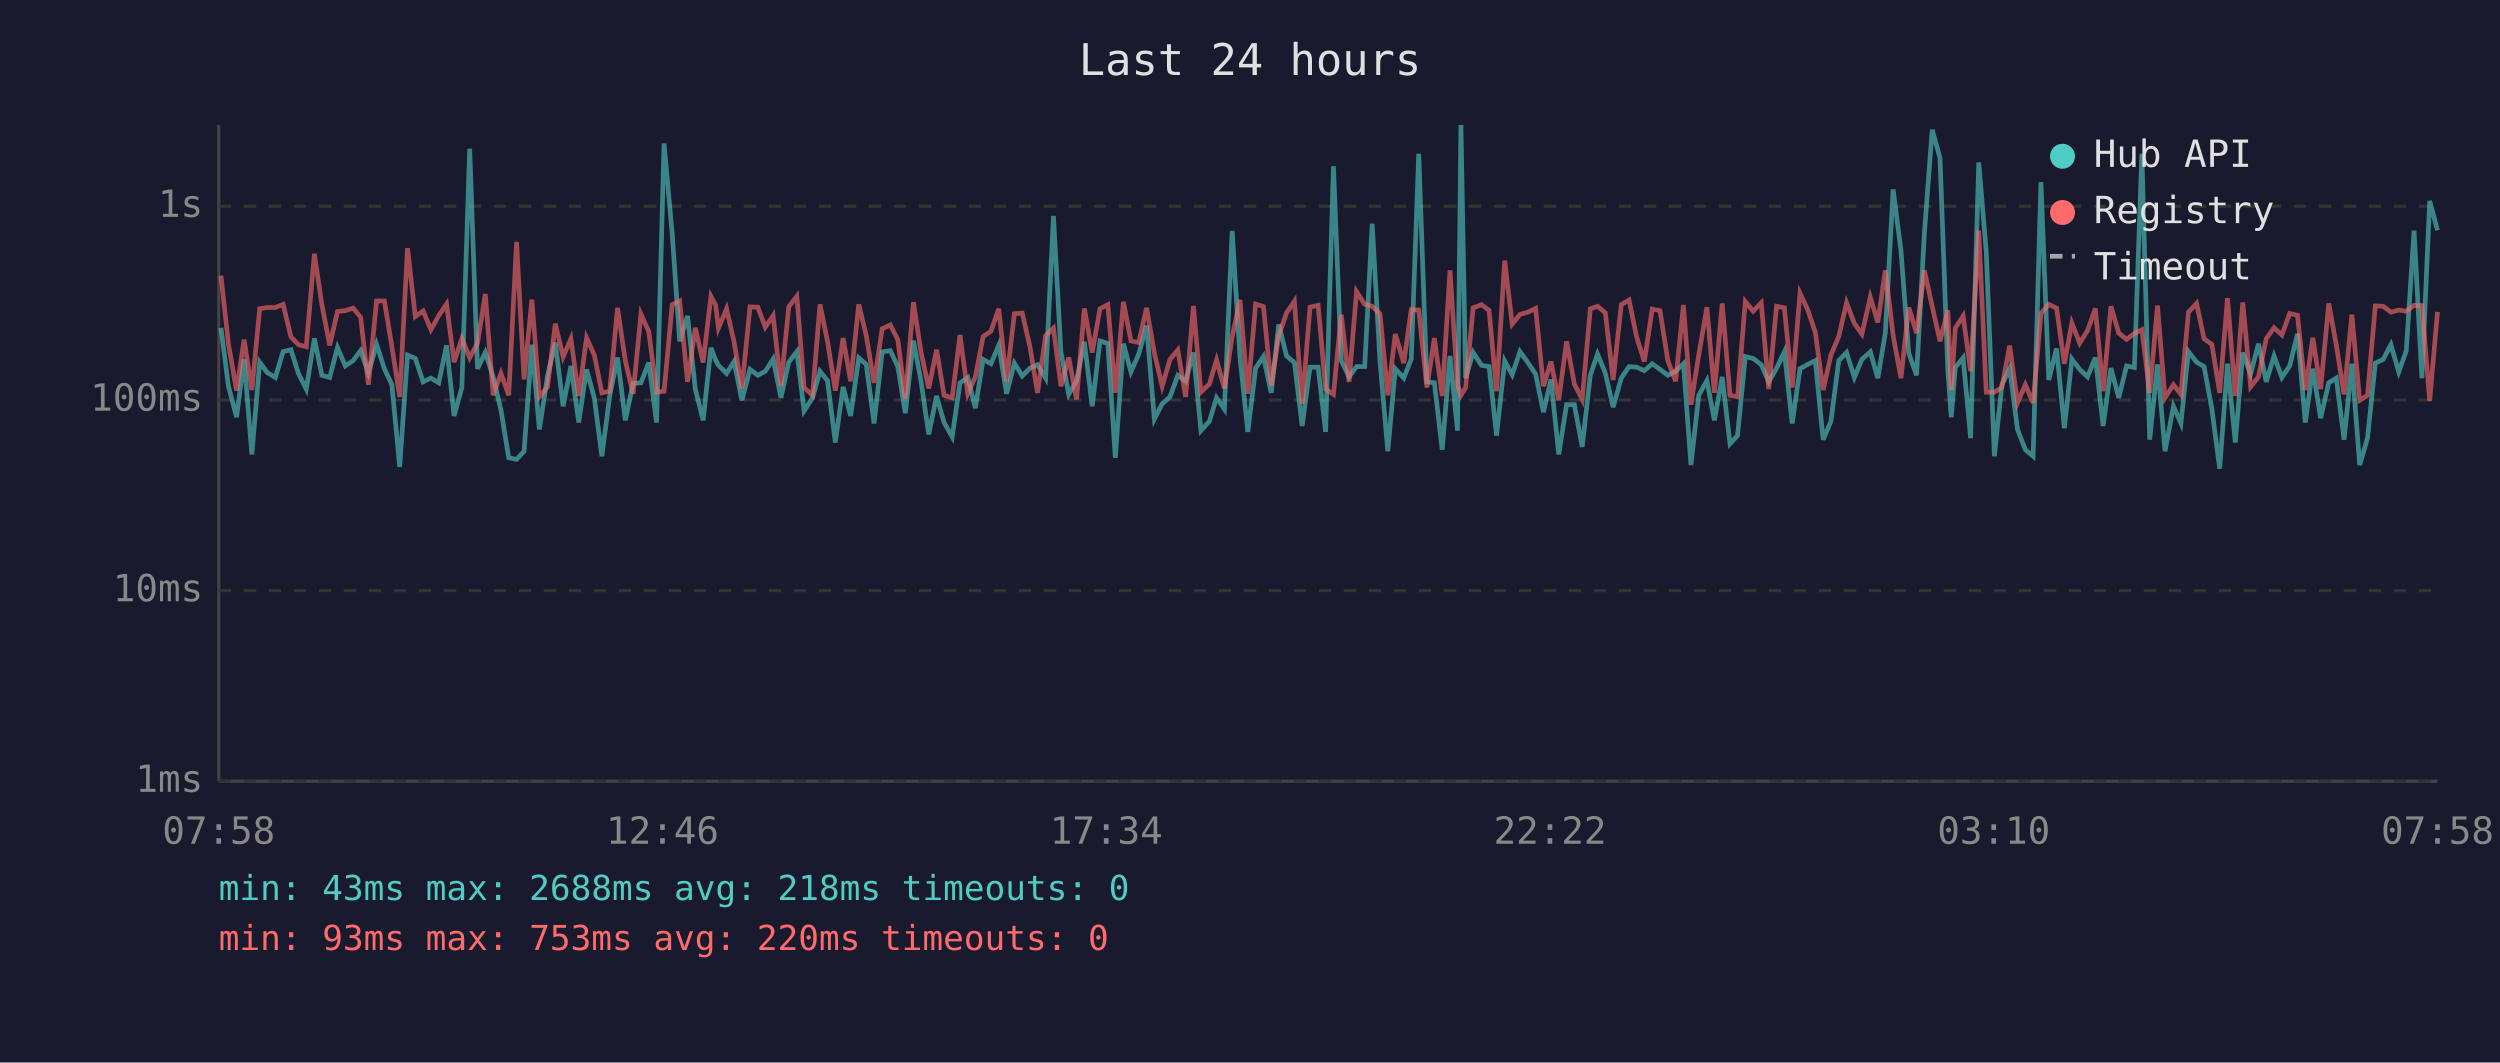
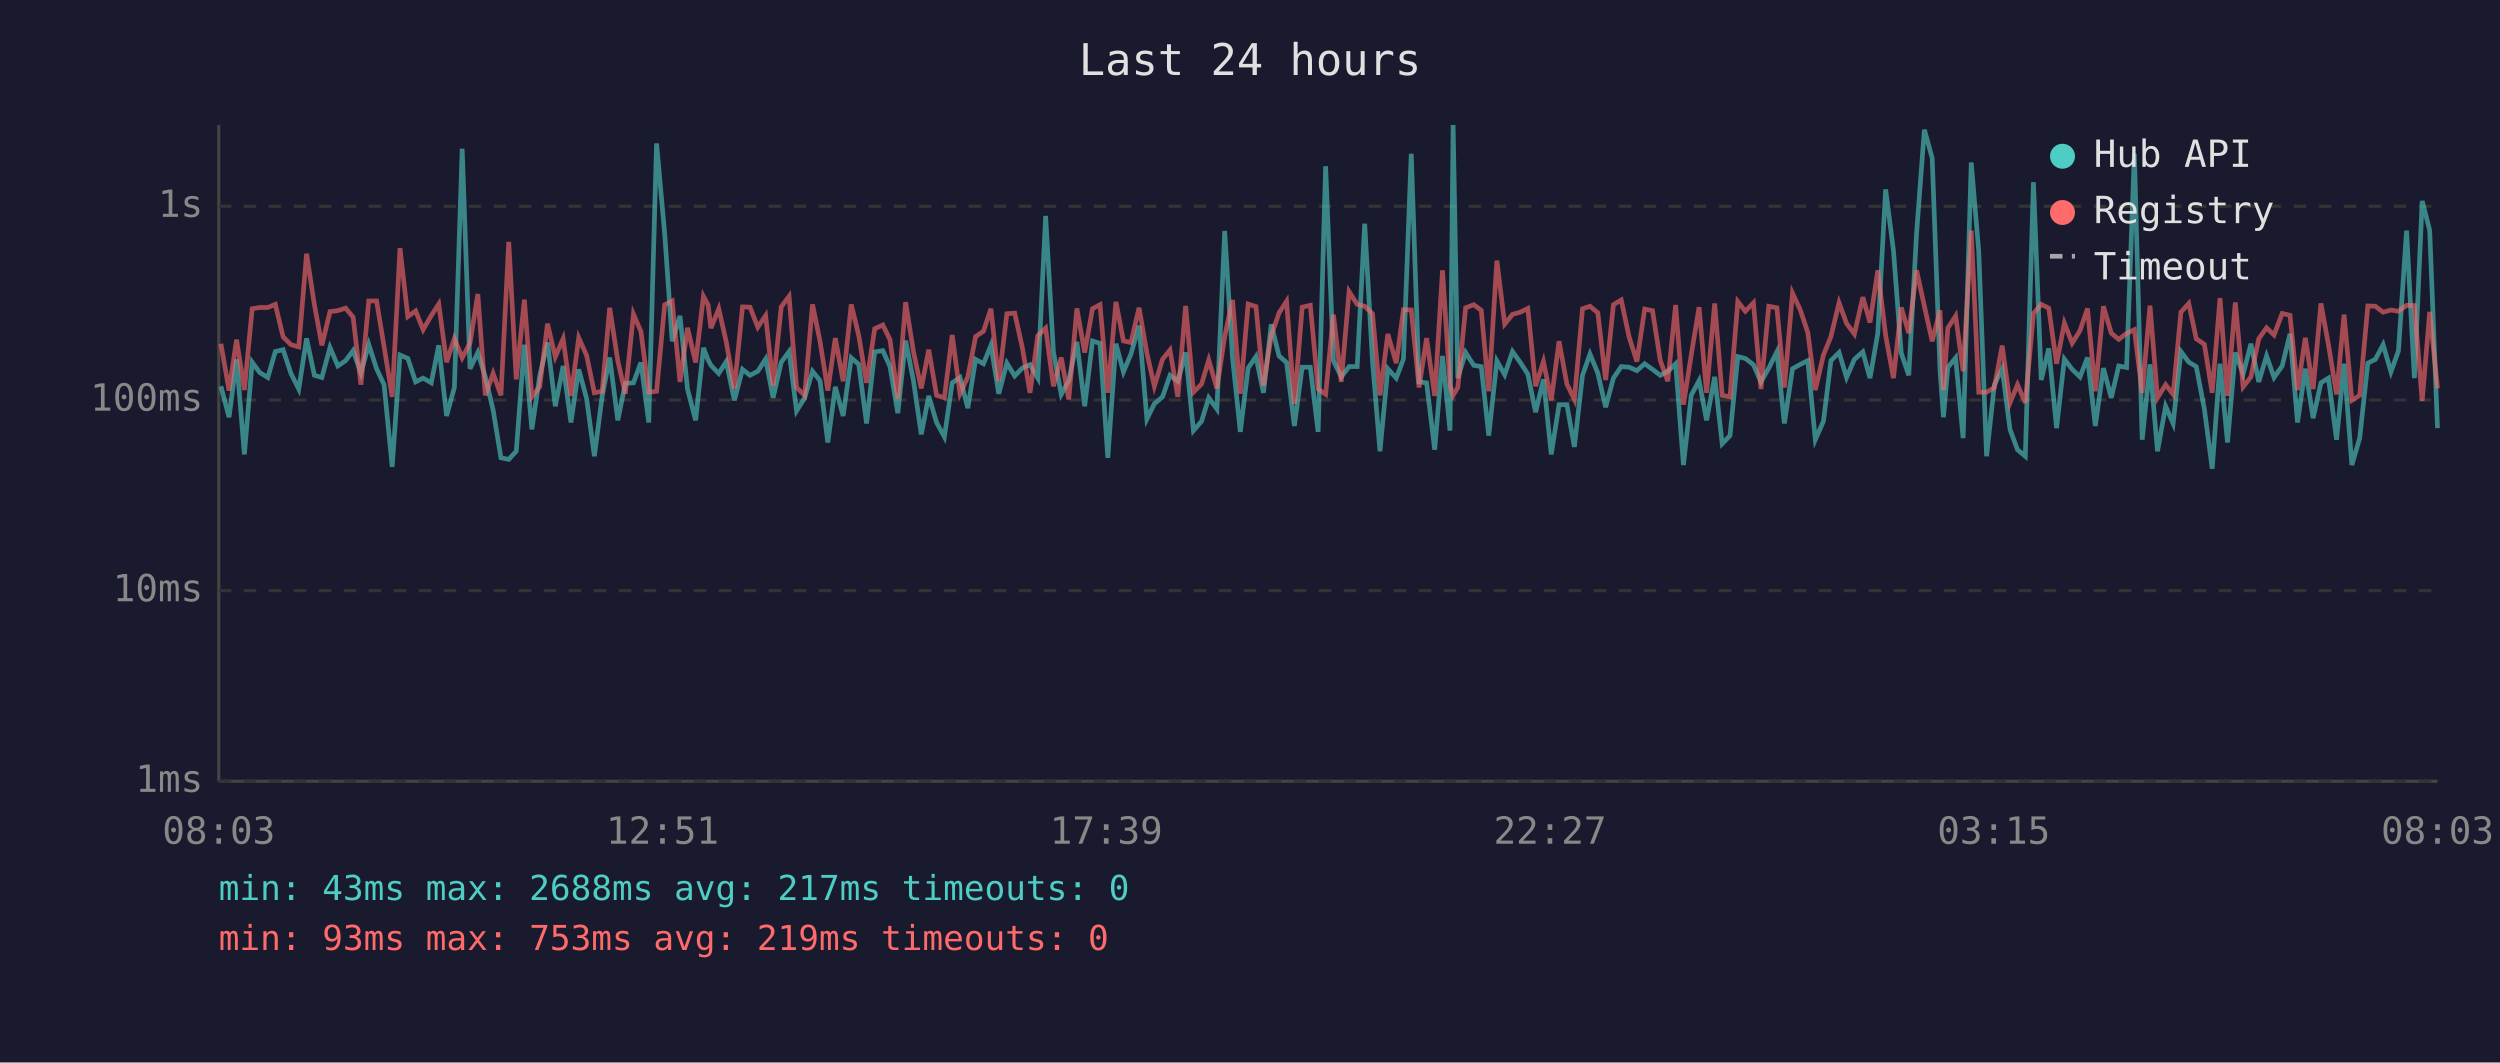
<svg xmlns="http://www.w3.org/2000/svg" viewBox="0 0 800 340" font-family="monospace" font-size="12">
  <rect width="800" height="340" fill="#1a1a2e" />
  <text x="400" y="24" fill="#e0e0e0" font-size="14" text-anchor="middle">Last 24 hours</text>
  <line x1="70" y1="40" x2="70" y2="250" stroke="#444" stroke-width="1" />
  <line x1="70" y1="250" x2="780" y2="250" stroke="#444" stroke-width="1" />
  <line x1="70" y1="250" x2="780" y2="250" stroke="#333" stroke-width="1" stroke-dasharray="4" />
  <text x="65" y="250" fill="#888" text-anchor="end" dominant-baseline="middle">1ms</text>
  <line x1="70" y1="189" x2="780" y2="189" stroke="#333" stroke-width="1" stroke-dasharray="4" />
  <text x="65" y="189" fill="#888" text-anchor="end" dominant-baseline="middle">10ms</text>
  <line x1="70" y1="128" x2="780" y2="128" stroke="#333" stroke-width="1" stroke-dasharray="4" />
  <text x="65" y="128" fill="#888" text-anchor="end" dominant-baseline="middle">100ms</text>
  <line x1="70" y1="66" x2="780" y2="66" stroke="#333" stroke-width="1" stroke-dasharray="4" />
  <text x="65" y="66" fill="#888" text-anchor="end" dominant-baseline="middle">1s</text>
-   <text x="70" y="270" fill="#888" text-anchor="middle">07:58</text>
-   <text x="212" y="270" fill="#888" text-anchor="middle">12:46</text>
-   <text x="354" y="270" fill="#888" text-anchor="middle">17:34</text>
-   <text x="496" y="270" fill="#888" text-anchor="middle">22:22</text>
-   <text x="638" y="270" fill="#888" text-anchor="middle">03:10</text>
-   <text x="780" y="270" fill="#888" text-anchor="middle">07:58</text>
-   <polyline points="70.7,104.9 73.1,123.6 75.7,133.5 78.1,115.0 80.6,145.4 83.1,115.9 85.5,119.2 88.1,120.8 90.6,112.5 93.1,111.9 95.5,119.5 98.0,124.5 100.6,108.3 103.0,120.1 105.5,120.8 108.0,111.2 110.5,117.1 113.0,115.4 115.4,112.2 117.9,119.4 120.5,110.2 123.0,118.0 125.4,123.1 127.9,149.4 130.4,113.6 132.9,114.7 135.4,122.2 137.9,121.0 140.4,122.5 142.9,110.5 145.3,133.1 147.8,124.0 150.3,47.6 152.8,118.0 155.3,112.8 157.8,120.6 160.3,131.2 162.8,146.5 165.3,147.0 167.7,144.4 170.2,110.3 172.6,137.4 175.2,120.3 177.7,109.6 180.2,130.0 182.7,117.1 185.2,135.2 187.7,118.2 190.2,127.5 192.6,146.0 195.1,126.7 197.6,114.4 200.1,134.5 202.6,122.7 205.1,122.5 207.6,116.0 210.1,135.2 212.5,45.9 215.1,74.8 217.5,109.2 220.0,101.1 222.5,124.5 225.0,134.5 227.5,111.3 229.0,115.2 229.9,116.9 232.5,119.5 234.9,115.7 237.4,128.1 240.0,118.2 242.5,120.1 244.9,118.8 247.4,114.9 249.9,127.3 252.4,115.9 255.0,112.5 257.3,131.5 260.0,127.3 262.4,118.8 264.8,121.8 267.3,141.6 269.8,123.8 272.2,133.1 274.8,114.5 277.2,116.6 279.7,135.5 282.3,112.6 284.9,112.2 287.3,117.3 289.7,132.2 292.3,109.0 294.7,121.8 297.2,139.0 299.7,126.7 302.1,135.2 304.7,139.8 307.2,122.5 309.7,120.8 312.1,130.6 314.6,115.0 317.1,116.4 319.6,110.5 322.1,126.0 324.6,116.2 327.1,120.3 329.6,117.8 332.0,116.7 334.6,121.0 337.1,69.1 339.5,112.6 342.0,126.2 344.5,121.8 347.0,109.4 349.5,130.0 352.0,109.1 354.5,109.9 356.9,146.5 359.5,110.0 361.9,119.0 364.4,113.3 366.9,104.2 369.4,134.1 371.9,129.2 374.4,127.0 376.9,120.1 379.4,122.0 381.9,112.8 384.3,137.8 387.0,134.8 389.3,127.3 391.8,130.9 394.3,73.9 396.8,114.4 399.3,138.2 401.8,117.8 404.3,114.1 406.8,125.7 409.2,103.8 411.7,113.9 414.2,116.0 416.7,136.3 419.2,117.5 421.8,117.5 424.2,138.2 426.7,53.2 429.2,115.4 431.7,120.6 434.1,117.3 436.7,117.3 439.1,71.6 441.6,115.7 444.1,144.4 446.5,118.0 449.2,121.0 451.6,114.9 454.0,49.2 456.6,122.2 459.0,122.5 461.5,143.9 464.0,113.9 466.4,137.8 467.5,40.0 469.0,121.0 471.4,112.8 474.1,116.9 476.5,117.3 478.9,139.4 481.5,115.5 483.9,119.9 486.4,112.5 488.9,116.0 491.4,119.7 493.9,131.9 496.3,121.4 498.8,145.4 501.3,129.5 503.8,129.5 506.3,143.0 508.9,120.1 511.2,113.3 513.7,119.4 516.2,130.3 518.8,121.0 521.3,117.3 523.7,117.5 526.2,118.6 528.7,116.4 531.2,118.2 533.7,120.1 536.2,118.8 538.7,116.4 541.1,148.8 543.6,126.5 546.2,121.8 548.6,134.5 551.1,120.6 553.6,142.0 556.0,139.4 558.5,114.1 561.0,114.7 563.6,116.7 566.0,122.2 568.5,117.8 571.0,112.6 573.5,135.5 576.0,118.0 578.5,116.6 580.9,115.4 583.4,140.7 585.9,134.8 588.4,115.4 590.9,112.8 593.4,120.8 595.8,115.0 598.5,112.6 600.9,121.0 603.3,106.6 605.8,60.6 608.3,80.1 610.8,113.0 613.3,120.1 615.8,74.7 618.3,41.5 620.8,50.6 623.3,118.4 624.4,133.5 625.7,117.6 628.2,114.5 630.6,140.2 633.2,52.0 635.6,80.5 638.2,146.0 640.6,123.1 643.1,118.0 645.6,137.4 648.1,143.9 650.6,146.0 653.1,58.3 655.6,121.6 658.1,111.5 660.6,137.0 663.0,114.9 665.5,118.2 668.0,120.6 670.5,114.4 673.0,136.3 675.5,117.8 678.0,127.3 680.5,117.1 683.0,117.6 685.4,49.2 687.9,140.7 690.4,116.6 692.8,144.4 695.5,130.0 697.9,135.5 700.3,112.5 702.9,115.9 705.3,117.3 707.8,130.9 710.3,150.0 712.8,116.4 715.3,141.6 717.7,112.8 720.2,119.7 722.7,110.0 725.2,122.2 727.7,113.9 730.2,120.8 732.7,117.1 735.2,106.8 737.7,135.2 740.1,118.0 742.6,133.8 745.2,122.5 747.6,121.0 750.1,140.7 752.6,116.4 755.1,148.8 757.6,140.2 760.1,116.2 762.6,115.0 765.1,110.3 767.6,119.0 770.0,112.3 772.5,73.8 775.0,121.0 777.5,64.3 780.0,73.7" fill="none" stroke="#4ecdc4" stroke-width="1.5" opacity="0.6" />
-   <polyline points="70.7,88.2 73.1,110.0 75.7,125.0 78.1,108.7 80.6,124.8 83.1,98.8 85.5,98.4 88.1,98.4 90.6,97.4 93.1,107.8 95.5,110.3 98.0,111.0 100.6,81.2 103.0,97.5 105.5,110.5 108.0,99.7 110.5,99.4 113.0,98.6 115.4,101.5 117.9,123.1 120.5,96.3 123.0,96.3 125.4,110.9 127.9,127.0 130.4,79.4 132.9,101.3 135.4,99.5 137.9,105.5 140.4,101.0 142.9,97.3 145.3,115.9 147.8,108.3 150.3,114.5 152.8,109.8 155.3,94.1 157.8,126.5 160.3,119.5 162.8,126.5 165.3,77.4 167.7,121.4 170.2,95.9 172.6,127.0 175.2,123.8 177.7,103.6 180.2,114.2 182.7,108.4 185.2,126.7 187.7,108.1 190.2,113.7 192.6,125.7 195.1,125.2 197.6,98.5 200.1,115.5 202.6,126.0 205.1,100.5 207.6,106.1 210.1,125.5 212.5,125.2 215.1,97.5 217.5,96.3 220.0,122.2 222.5,104.9 225.0,116.0 227.5,94.8 229.0,97.6 229.9,105.0 232.5,98.8 234.9,109.4 237.4,124.3 240.0,98.2 242.5,98.3 244.9,104.7 247.4,101.0 249.9,123.4 252.4,98.2 255.0,94.8 257.3,124.0 260.0,126.5 262.4,97.4 264.8,109.2 267.3,125.0 269.8,108.2 272.2,122.0 274.8,97.4 277.2,107.4 279.7,122.5 282.3,105.2 284.9,104.0 287.3,108.7 289.7,127.5 292.3,96.7 294.7,112.5 297.2,124.3 299.7,111.9 302.1,126.5 304.7,127.3 307.2,107.2 309.7,126.0 312.1,120.6 314.6,107.7 317.1,106.0 319.6,98.8 322.1,122.0 324.6,100.4 327.1,100.2 329.6,111.0 332.0,125.7 334.6,107.4 337.1,105.0 339.5,123.6 342.0,114.4 344.5,127.8 347.0,98.7 349.5,112.8 352.0,98.8 354.5,97.5 356.9,125.7 359.5,96.6 361.9,109.1 364.4,109.6 366.9,98.5 369.4,113.0 371.9,123.6 374.4,115.0 376.9,112.0 379.4,127.0 381.9,97.9 384.3,125.5 387.0,122.9 389.3,115.2 391.8,124.3 394.3,107.7 396.8,96.0 399.3,126.0 401.8,97.3 404.3,98.1 406.8,123.4 409.2,107.4 411.7,100.1 414.2,96.4 416.7,129.2 419.2,98.3 421.8,97.7 424.2,124.5 426.7,126.2 429.2,100.7 431.7,122.2 434.1,93.3 436.7,97.4 439.1,98.0 441.6,100.4 444.1,126.5 446.5,106.9 449.2,116.2 451.6,99.1 454.0,99.2 456.6,124.0 459.0,108.2 461.5,126.7 464.0,86.5 466.4,123.1 467.5,126.5 469.0,124.0 471.4,98.5 474.1,97.5 476.5,99.3 478.9,125.2 481.5,83.4 483.9,103.7 486.4,100.6 488.9,99.9 491.4,98.7 493.9,123.6 496.3,115.7 498.8,128.1 501.3,109.2 503.8,122.9 506.3,127.8 508.9,98.8 511.2,98.0 513.7,100.1 516.2,121.6 518.8,97.5 521.3,96.0 523.7,107.8 526.2,115.7 528.7,98.9 531.2,99.4 533.7,115.4 536.2,122.0 538.7,97.6 541.1,129.5 543.6,113.6 546.2,98.3 548.6,125.7 551.1,97.1 553.6,126.5 556.0,127.0 558.5,96.5 561.0,99.6 563.6,96.9 566.0,124.5 568.5,98.0 571.0,98.5 573.5,124.0 576.0,93.8 578.5,99.2 580.9,106.4 583.4,124.8 585.9,113.6 588.4,107.7 590.9,96.9 593.4,103.5 595.8,106.9 598.5,95.1 600.9,103.2 603.3,86.5 605.8,107.3 608.3,121.0 610.8,98.4 613.3,106.6 615.8,86.5 618.3,98.0 620.8,109.2 623.3,99.3 624.4,124.8 625.7,105.0 628.2,101.1 630.6,118.8 633.2,73.8 635.6,125.5 638.2,125.5 640.6,124.0 643.1,110.6 645.6,128.9 648.1,123.1 650.6,128.9 653.1,100.3 655.6,97.4 658.1,98.6 660.6,116.4 663.0,103.4 665.5,109.8 668.0,105.8 670.5,98.7 673.0,125.2 675.5,98.0 678.0,106.6 680.5,108.6 683.0,106.7 685.4,105.5 687.9,125.7 690.4,97.8 692.8,127.3 695.5,123.1 697.9,126.2 700.3,99.9 702.9,97.1 705.3,108.4 707.8,110.2 710.3,125.7 712.8,95.4 715.3,126.7 717.7,96.8 720.2,123.8 722.7,120.6 725.2,108.4 727.7,104.9 730.2,107.2 732.7,100.3 735.2,100.9 737.7,124.8 740.1,108.1 742.6,124.5 745.2,97.1 747.6,110.3 750.1,126.2 752.6,100.7 755.1,128.1 757.6,126.5 760.1,97.9 762.6,98.0 765.1,99.9 767.6,99.2 770.0,99.6 772.5,97.7 775.0,97.8 777.5,128.3 780.0,99.8" fill="none" stroke="#ff6b6b" stroke-width="1.5" opacity="0.6" />
+   <text x="70" y="270" fill="#888" text-anchor="middle">08:03</text>
+   <text x="212" y="270" fill="#888" text-anchor="middle">12:51</text>
+   <text x="354" y="270" fill="#888" text-anchor="middle">17:39</text>
+   <text x="496" y="270" fill="#888" text-anchor="middle">22:27</text>
+   <text x="638" y="270" fill="#888" text-anchor="middle">03:15</text>
+   <text x="780" y="270" fill="#888" text-anchor="middle">08:03</text>
+   <polyline points="70.7,123.6 73.3,133.5 75.7,115.0 78.2,145.4 80.7,115.9 83.1,119.2 85.7,120.8 88.1,112.5 90.6,111.9 93.1,119.5 95.6,124.5 98.1,108.3 100.6,120.1 103.0,120.8 105.6,111.2 108.1,117.1 110.6,115.4 113.0,112.2 115.5,119.4 118.0,110.2 120.5,118.0 122.9,123.1 125.5,149.4 128.0,113.6 130.5,114.7 133.0,122.2 135.4,121.0 138.0,122.5 140.4,110.5 142.9,133.1 145.4,124.0 147.9,47.6 150.4,118.0 152.9,112.8 155.3,120.6 157.8,131.2 160.3,146.5 162.8,147.0 165.2,144.4 167.8,110.3 170.2,137.4 172.7,120.3 175.2,109.6 177.7,130.0 180.2,117.1 182.7,135.2 185.2,118.2 187.7,127.5 190.2,146.0 192.7,126.7 195.1,114.4 197.7,134.5 200.1,122.7 202.7,122.5 205.1,116.0 207.6,135.2 210.1,45.9 212.7,74.8 215.1,109.2 217.6,101.1 220.0,124.5 222.6,134.5 225.1,111.3 226.6,115.2 227.5,116.9 230.0,119.5 232.4,115.7 235.0,128.1 237.6,118.2 240.0,120.1 242.5,118.8 245.0,114.9 247.4,127.3 250.0,115.9 252.5,112.5 254.9,131.5 257.5,127.3 260.0,118.8 262.4,121.8 264.9,141.6 267.3,123.8 269.8,133.1 272.4,114.5 274.8,116.6 277.3,135.5 279.9,112.6 282.5,112.2 284.8,117.3 287.3,132.2 289.8,109.0 292.3,121.8 294.8,139.0 297.2,126.7 299.7,135.2 302.2,139.8 304.7,122.5 307.2,120.8 309.7,130.6 312.2,115.0 314.7,116.4 317.1,110.5 319.6,126.0 322.2,116.2 324.7,120.3 327.1,117.8 329.6,116.7 332.1,121.0 334.6,69.1 337.1,112.6 339.6,126.2 342.0,121.8 344.6,109.4 347.1,130.0 349.6,109.1 352.0,109.9 354.5,146.5 357.1,110.0 359.5,119.0 361.9,113.3 364.5,104.2 367.0,134.1 369.4,129.2 372.0,127.0 374.4,120.1 376.9,122.0 379.4,112.8 381.9,137.8 384.5,134.8 386.8,127.3 389.4,130.9 391.9,73.9 394.4,114.4 396.9,138.2 399.4,117.8 401.9,114.1 404.3,125.7 406.8,103.8 409.3,113.9 411.7,116.0 414.2,136.3 416.7,117.5 419.3,117.5 421.8,138.2 424.2,53.2 426.7,115.4 429.2,120.6 431.7,117.3 434.3,117.3 436.7,71.6 439.2,115.7 441.6,144.4 444.1,118.0 446.8,121.0 449.1,114.9 451.6,49.2 454.1,122.2 456.5,122.5 459.1,143.9 461.6,113.9 464.0,137.8 465.0,40.0 466.5,121.0 469.0,112.8 471.6,116.9 474.0,117.3 476.4,139.4 479.0,115.5 481.5,119.9 484.0,112.5 486.5,116.0 488.9,119.7 491.4,131.9 493.9,121.4 496.4,145.4 498.9,129.5 501.4,129.5 503.8,143.0 506.4,120.1 508.8,113.3 511.3,119.4 513.8,130.3 516.3,121.0 518.8,117.3 521.3,117.5 523.8,118.6 526.3,116.4 528.8,118.2 531.3,120.1 533.7,118.8 536.2,116.4 538.7,148.8 541.2,126.5 543.7,121.8 546.1,134.5 548.7,120.6 551.1,142.0 553.6,139.4 556.1,114.1 558.5,114.7 561.1,116.7 563.5,122.2 566.0,117.8 568.6,112.6 571.0,135.5 573.6,118.0 576.1,116.6 578.5,115.4 580.9,140.7 583.5,134.8 585.9,115.4 588.5,112.8 590.9,120.8 593.4,115.0 596.1,112.6 598.4,121.0 600.9,106.6 603.4,60.6 605.9,80.1 608.4,113.0 610.8,120.1 613.3,74.7 615.8,41.5 618.3,50.6 620.8,118.4 621.9,133.5 623.3,117.6 625.8,114.5 628.2,140.2 630.8,52.0 633.2,80.5 635.7,146.0 638.2,123.1 640.7,118.0 643.2,137.4 645.6,143.9 648.1,146.0 650.7,58.3 653.2,121.6 655.6,111.5 658.1,137.0 660.6,114.9 663.1,118.2 665.6,120.6 668.0,114.4 670.5,136.3 673.1,117.8 675.6,127.3 678.0,117.1 680.5,117.6 683.0,49.2 685.5,140.7 688.0,116.6 690.4,144.4 693.0,130.0 695.4,135.5 697.9,112.5 700.4,115.9 702.8,117.3 705.4,130.9 707.9,150.0 710.4,116.4 712.8,141.6 715.3,112.8 717.8,119.7 720.3,110.0 722.8,122.2 725.3,113.9 727.7,120.8 730.3,117.1 732.8,106.8 735.2,135.2 737.7,118.0 740.2,133.8 742.7,122.5 745.1,121.0 747.7,140.7 750.1,116.4 752.6,148.8 755.1,140.2 757.7,116.2 760.1,115.0 762.6,110.3 765.1,119.0 767.5,112.3 770.1,73.8 772.6,121.0 775.1,64.3 777.5,73.7 780.0,137.0" fill="none" stroke="#4ecdc4" stroke-width="1.5" opacity="0.6" />
+   <polyline points="70.7,110.0 73.3,125.0 75.7,108.7 78.2,124.8 80.7,98.8 83.1,98.4 85.7,98.4 88.1,97.4 90.6,107.8 93.1,110.3 95.6,111.0 98.1,81.2 100.6,97.5 103.0,110.5 105.6,99.7 108.1,99.4 110.6,98.6 113.0,101.5 115.5,123.1 118.0,96.3 120.5,96.3 122.9,110.9 125.5,127.0 128.0,79.4 130.5,101.3 133.0,99.5 135.4,105.5 138.0,101.0 140.4,97.3 142.9,115.9 145.4,108.3 147.9,114.5 150.4,109.8 152.9,94.1 155.3,126.5 157.8,119.5 160.3,126.5 162.8,77.4 165.2,121.4 167.8,95.9 170.2,127.0 172.7,123.8 175.2,103.6 177.7,114.2 180.2,108.4 182.7,126.7 185.2,108.1 187.7,113.7 190.2,125.7 192.7,125.2 195.1,98.5 197.7,115.5 200.1,126.0 202.7,100.5 205.1,106.1 207.6,125.5 210.1,125.2 212.7,97.5 215.1,96.3 217.6,122.2 220.0,104.9 222.6,116.0 225.1,94.8 226.6,97.6 227.5,105.0 230.0,98.8 232.4,109.4 235.0,124.3 237.6,98.2 240.0,98.3 242.5,104.7 245.0,101.0 247.4,123.4 250.0,98.2 252.5,94.8 254.9,124.0 257.5,126.5 260.0,97.4 262.4,109.2 264.9,125.0 267.3,108.2 269.8,122.0 272.4,97.4 274.8,107.4 277.3,122.5 279.9,105.2 282.5,104.0 284.8,108.7 287.3,127.5 289.8,96.7 292.3,112.5 294.8,124.3 297.2,111.9 299.7,126.5 302.2,127.3 304.7,107.2 307.2,126.0 309.7,120.6 312.2,107.7 314.7,106.0 317.1,98.8 319.6,122.0 322.2,100.4 324.7,100.2 327.1,111.0 329.6,125.7 332.1,107.4 334.6,105.0 337.1,123.6 339.6,114.4 342.0,127.8 344.6,98.7 347.1,112.8 349.6,98.8 352.0,97.5 354.5,125.7 357.1,96.6 359.5,109.1 361.9,109.6 364.5,98.5 367.0,113.0 369.4,123.6 372.0,115.0 374.4,112.0 376.9,127.0 379.4,97.9 381.9,125.5 384.5,122.9 386.8,115.2 389.4,124.3 391.9,107.7 394.4,96.0 396.9,126.0 399.4,97.3 401.9,98.1 404.3,123.4 406.8,107.4 409.3,100.1 411.7,96.4 414.2,129.2 416.7,98.3 419.3,97.7 421.8,124.5 424.2,126.2 426.7,100.7 429.2,122.2 431.7,93.3 434.3,97.4 436.7,98.0 439.2,100.4 441.6,126.5 444.1,106.9 446.8,116.2 449.1,99.1 451.6,99.2 454.1,124.0 456.5,108.2 459.1,126.7 461.6,86.5 464.0,123.1 465.0,126.5 466.5,124.0 469.0,98.5 471.6,97.5 474.0,99.3 476.4,125.2 479.0,83.4 481.5,103.7 484.0,100.6 486.5,99.9 488.9,98.7 491.4,123.6 493.9,115.7 496.4,128.1 498.9,109.2 501.4,122.9 503.8,127.8 506.4,98.8 508.8,98.0 511.3,100.1 513.8,121.6 516.3,97.5 518.8,96.0 521.3,107.8 523.8,115.7 526.3,98.9 528.8,99.4 531.3,115.4 533.7,122.0 536.2,97.6 538.7,129.5 541.2,113.6 543.7,98.3 546.1,125.7 548.7,97.1 551.1,126.5 553.6,127.0 556.1,96.5 558.5,99.6 561.1,96.9 563.5,124.5 566.0,98.0 568.6,98.5 571.0,124.0 573.6,93.8 576.1,99.2 578.5,106.4 580.9,124.8 583.5,113.6 585.9,107.7 588.5,96.9 590.9,103.5 593.4,106.9 596.1,95.1 598.4,103.2 600.9,86.5 603.4,107.3 605.9,121.0 608.4,98.4 610.8,106.6 613.3,86.5 615.8,98.0 618.3,109.2 620.8,99.3 621.9,124.8 623.3,105.0 625.8,101.1 628.2,118.8 630.8,73.8 633.2,125.5 635.7,125.5 638.2,124.0 640.7,110.6 643.2,128.9 645.6,123.1 648.1,128.9 650.7,100.3 653.2,97.4 655.6,98.6 658.1,116.4 660.6,103.4 663.1,109.8 665.6,105.8 668.0,98.7 670.5,125.2 673.1,98.0 675.6,106.6 678.0,108.6 680.5,106.7 683.0,105.5 685.5,125.7 688.0,97.8 690.4,127.3 693.0,123.1 695.4,126.2 697.9,99.9 700.4,97.1 702.8,108.4 705.4,110.2 707.9,125.7 710.4,95.4 712.8,126.7 715.3,96.8 717.8,123.8 720.3,120.6 722.8,108.4 725.3,104.9 727.7,107.2 730.3,100.3 732.8,100.9 735.2,124.8 737.7,108.1 740.2,124.5 742.7,97.1 745.1,110.3 747.7,126.2 750.1,100.7 752.6,128.1 755.1,126.5 757.7,97.9 760.1,98.0 762.6,99.9 765.1,99.2 767.5,99.6 770.1,97.7 772.6,97.8 775.1,128.3 777.5,99.8 780.0,124.3" fill="none" stroke="#ff6b6b" stroke-width="1.5" opacity="0.6" />
  <circle cx="660" cy="50" r="4" fill="#4ecdc4" />
  <text x="670" y="50" fill="#e0e0e0" dominant-baseline="middle">Hub API</text>
  <circle cx="660" cy="68" r="4" fill="#ff6b6b" />
  <text x="670" y="68" fill="#e0e0e0" dominant-baseline="middle">Registry</text>
  <line x1="656" y1="82" x2="664" y2="82" stroke="#e0e0e0" stroke-width="1.5" stroke-dasharray="4,3" opacity="0.7" />
  <text x="670" y="86" fill="#e0e0e0" dominant-baseline="middle">Timeout</text>
-   <text x="70" y="288" fill="#4ecdc4" font-size="11">min: 43ms  max: 2688ms  avg: 218ms  timeouts: 0</text>
-   <text x="70" y="304" fill="#ff6b6b" font-size="11">min: 93ms  max: 753ms  avg: 220ms  timeouts: 0</text>
+   <text x="70" y="288" fill="#4ecdc4" font-size="11">min: 43ms  max: 2688ms  avg: 217ms  timeouts: 0</text>
+   <text x="70" y="304" fill="#ff6b6b" font-size="11">min: 93ms  max: 753ms  avg: 219ms  timeouts: 0</text>
</svg>
